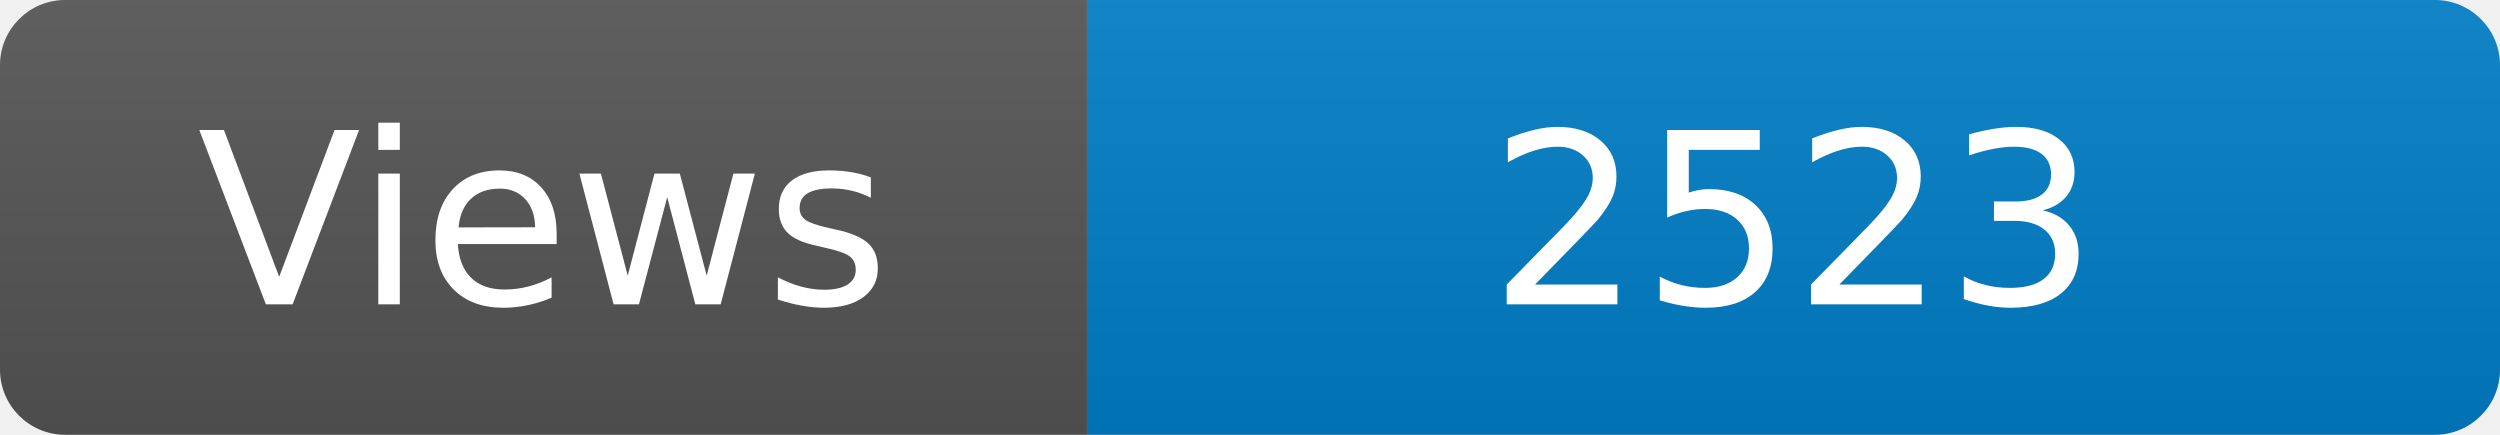
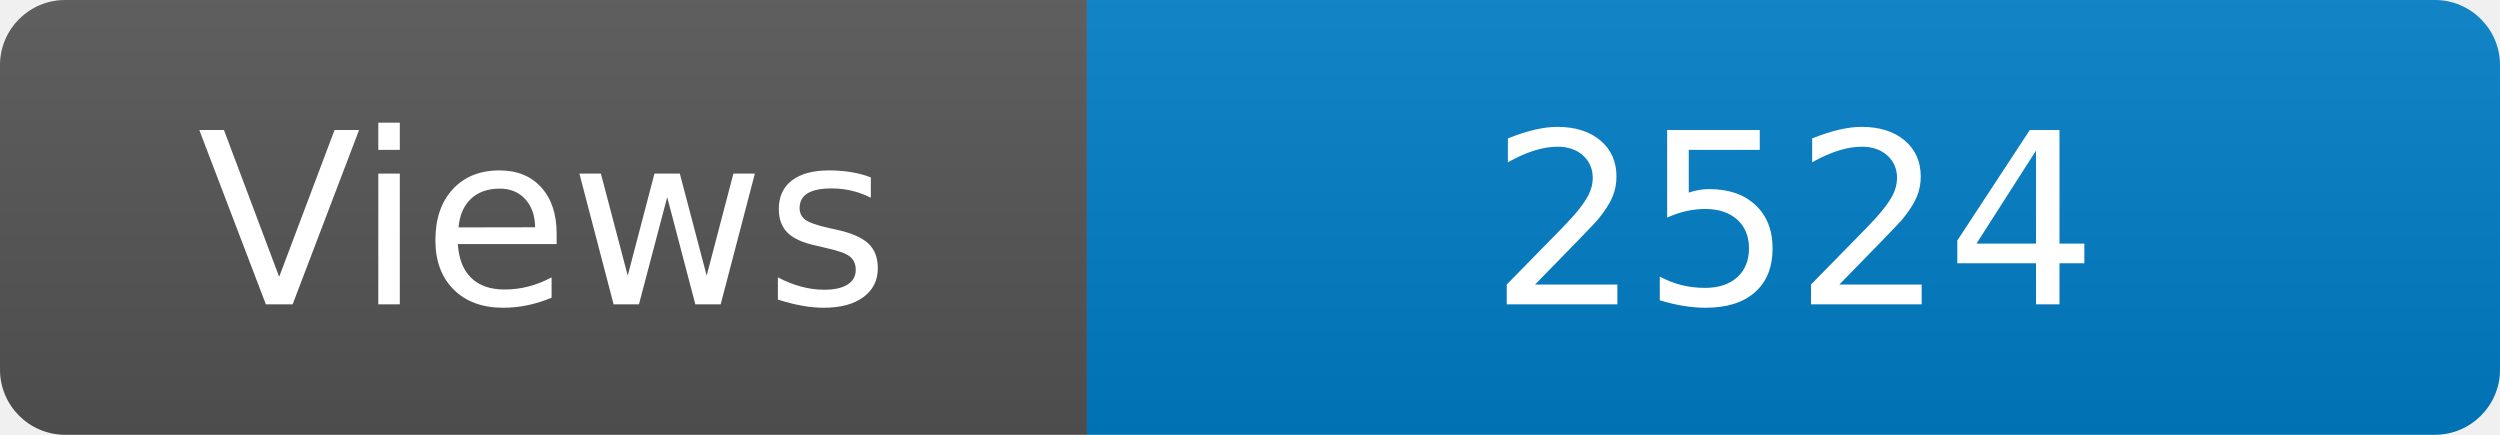
<svg xmlns="http://www.w3.org/2000/svg" width="115" height="20" role="img" aria-label="Maintained?: yes">
  <linearGradient id="s" x2="0" y2="100%">
    <stop offset="0" stop-color="#bbb" stop-opacity=".1" />
    <stop offset="1" stop-opacity=".1" />
  </linearGradient>
  <clipPath id="r">
    <rect width="115" height="20" rx="3" fill="#fff" />
  </clipPath>
  <g clip-path="url(#r)">
    <rect width="50" height="20" fill="#555" />
    <rect x="50" width="160" height="20" fill="#007ec6" />
    <rect width="115" height="20" fill="url(#s)" />
  </g>
  <g fill="#fff" text-anchor="middle" font-family="Verdana,Geneva,DejaVu Sans,sans-serif" font-size="110">
    <text x="250" y="140" transform="scale(.1)" fill="#fff">Views</text>
-     <text x="825" y="140" transform="scale(.1)" fill="#fff">2523</text>
+     <text x="825" y="140" transform="scale(.1)" fill="#fff">2524</text>
  </g>
</svg>
